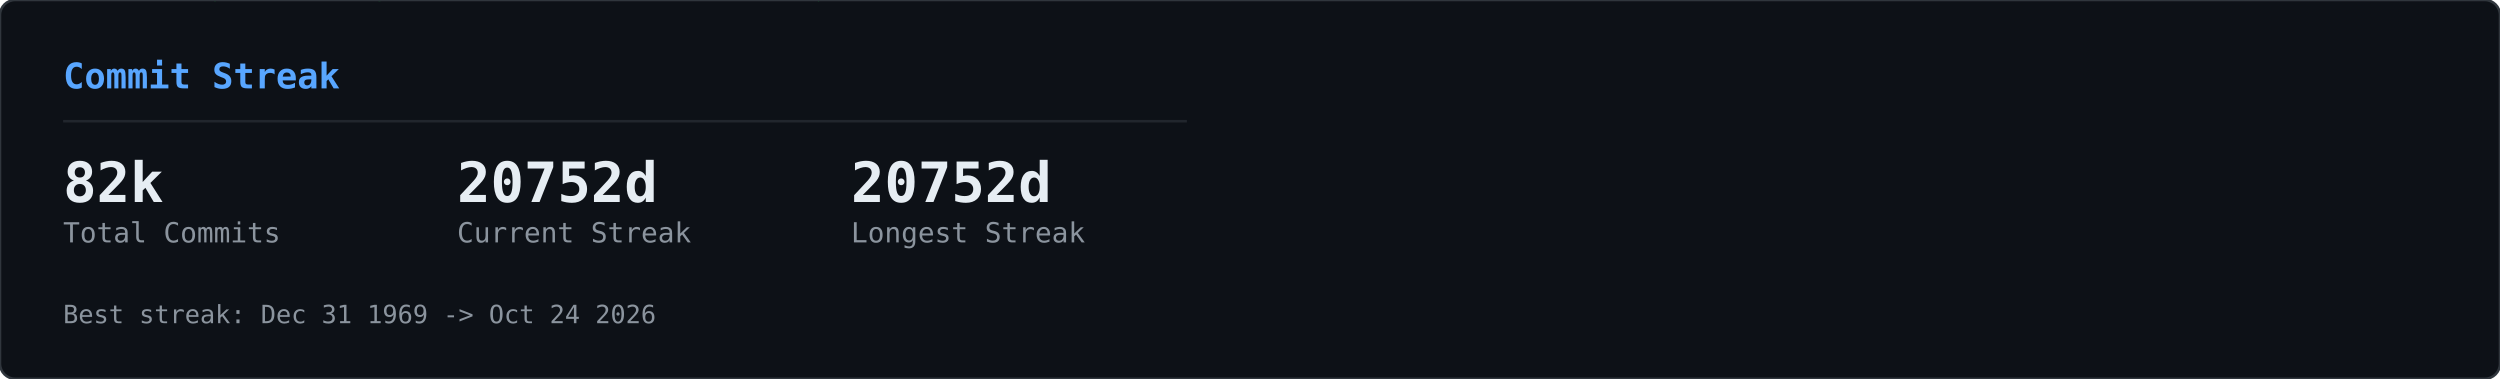
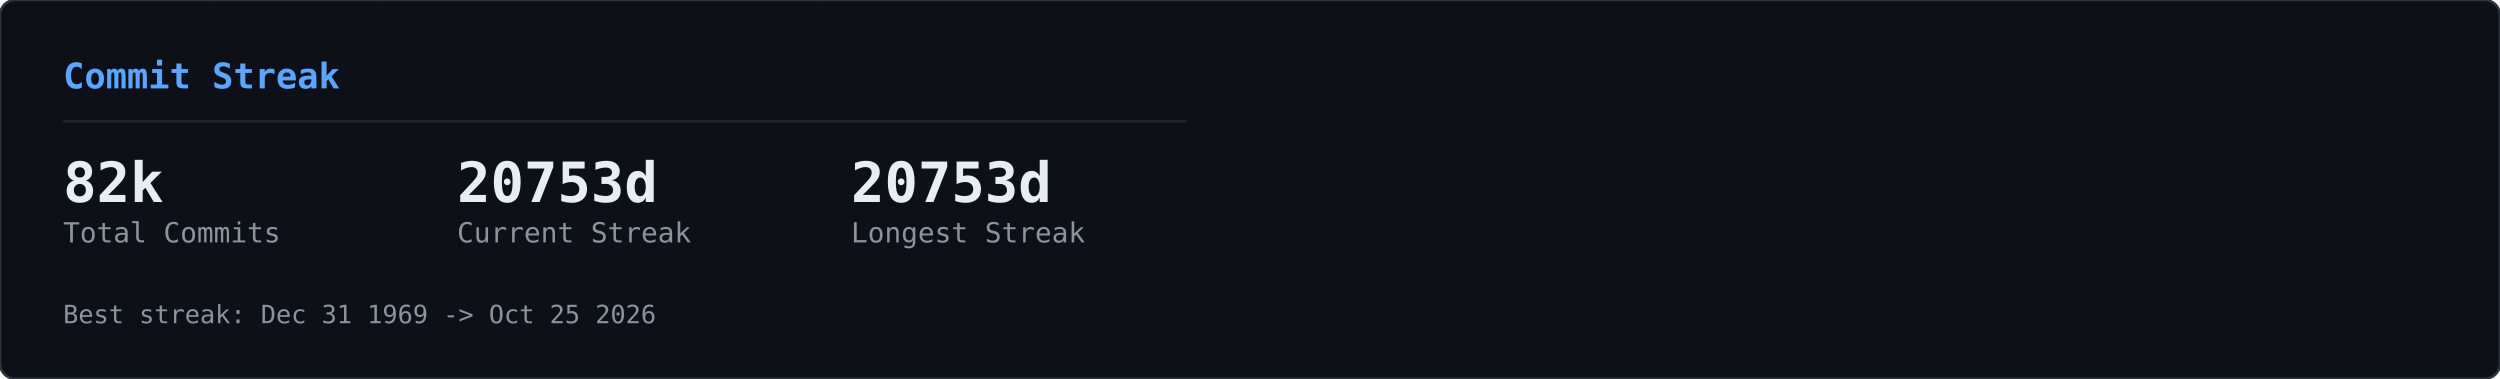
<svg xmlns="http://www.w3.org/2000/svg" width="990" height="150" viewBox="0 0 990 150">
  <defs>
    <clipPath id="row-clip">
      <rect width="990" height="150" rx="6" />
    </clipPath>
  </defs>
  <rect width="990" height="150" rx="6" fill="#0d1117" />
  <g clip-path="url(#row-clip)">
    <g transform="translate(0,0)">
      <g opacity="0.22">
        <style>@keyframes gcs0s0{from{transform:translateY(-46px)}to{transform:translateY(164px)}}@keyframes gcs1s0{from{transform:translateY(-60px)}to{transform:translateY(164px)}}@keyframes gcs2s0{from{transform:translateY(-74px)}to{transform:translateY(164px)}}@keyframes gcs3s0{from{transform:translateY(-46px)}to{transform:translateY(164px)}}@keyframes gcs4s0{from{transform:translateY(-74px)}to{transform:translateY(164px)}}@keyframes gcs5s0{from{transform:translateY(-74px)}to{transform:translateY(164px)}}@keyframes gcs6s0{from{transform:translateY(-88px)}to{transform:translateY(164px)}}@keyframes gcs7s0{from{transform:translateY(-74px)}to{transform:translateY(164px)}}@keyframes gcs8s0{from{transform:translateY(-74px)}to{transform:translateY(164px)}}@keyframes gcs9s0{from{transform:translateY(-88px)}to{transform:translateY(164px)}}@keyframes gcs10s0{from{transform:translateY(-46px)}to{transform:translateY(164px)}}@keyframes gcs11s0{from{transform:translateY(-46px)}to{transform:translateY(164px)}}@keyframes gcs12s0{from{transform:translateY(-74px)}to{transform:translateY(164px)}}@keyframes gcs13s0{from{transform:translateY(-60px)}to{transform:translateY(164px)}}@keyframes gcs14s0{from{transform:translateY(-88px)}to{transform:translateY(164px)}}@keyframes gcs15s0{from{transform:translateY(-60px)}to{transform:translateY(164px)}}@keyframes gcs16s0{from{transform:translateY(-46px)}to{transform:translateY(164px)}}@keyframes gcs17s0{from{transform:translateY(-74px)}to{transform:translateY(164px)}}@keyframes gcs18s0{from{transform:translateY(-88px)}to{transform:translateY(164px)}}@keyframes gcs19s0{from{transform:translateY(-88px)}to{transform:translateY(164px)}}@keyframes gcs20s0{from{transform:translateY(-60px)}to{transform:translateY(164px)}}@keyframes gcs21s0{from{transform:translateY(-60px)}to{transform:translateY(164px)}}@keyframes gcs22s0{from{transform:translateY(-88px)}to{transform:translateY(164px)}}@keyframes gcs23s0{from{transform:translateY(-88px)}to{transform:translateY(164px)}}@keyframes gcs24s0{from{transform:translateY(-46px)}to{transform:translateY(164px)}}@keyframes gcs25s0{from{transform:translateY(-60px)}to{transform:translateY(164px)}}@keyframes gcs26s0{from{transform:translateY(-46px)}to{transform:translateY(164px)}}@keyframes gcs27s0{from{transform:translateY(-46px)}to{transform:translateY(164px)}}@keyframes gcs28s0{from{transform:translateY(-60px)}to{transform:translateY(164px)}}@keyframes gcs29s0{from{transform:translateY(-88px)}to{transform:translateY(164px)}}@keyframes gcs30s0{from{transform:translateY(-46px)}to{transform:translateY(164px)}}@keyframes gcs31s0{from{transform:translateY(-88px)}to{transform:translateY(164px)}}@keyframes gcs32s0{from{transform:translateY(-60px)}to{transform:translateY(164px)}}@keyframes gcs33s0{from{transform:translateY(-60px)}to{transform:translateY(164px)}}@keyframes gcs34s0{from{transform:translateY(-60px)}to{transform:translateY(164px)}}@keyframes gcs35s0{from{transform:translateY(-46px)}to{transform:translateY(164px)}}@keyframes gcs36s0{from{transform:translateY(-60px)}to{transform:translateY(164px)}}@keyframes gcs37s0{from{transform:translateY(-46px)}to{transform:translateY(164px)}}</style>
        <g style="animation:gcs0s0 2.57s linear infinite;animation-delay:-1.18s">
          <text x="146" y="0" font-family="monospace" font-size="12" fill="#00ff41">ｮ</text>
          <text x="146" y="-14" font-family="monospace" font-size="12" fill="#00ff41" opacity="0.75">ﾗ</text>
          <text x="146" y="-28" font-family="monospace" font-size="12" fill="#00ff41" opacity="0.50">ｧ</text>
          <text x="146" y="-42" font-family="monospace" font-size="12" fill="#00ff41" opacity="0.25">ﾊ</text>
        </g>
        <g style="animation:gcs1s0 3.16s linear infinite;animation-delay:-1.00s">
          <text x="236" y="0" font-family="monospace" font-size="12" fill="#00ff41">3</text>
          <text x="236" y="-14" font-family="monospace" font-size="12" fill="#00ff41" opacity="0.80">ﾋ</text>
          <text x="236" y="-28" font-family="monospace" font-size="12" fill="#00ff41" opacity="0.60">ﾅ</text>
          <text x="236" y="-42" font-family="monospace" font-size="12" fill="#00ff41" opacity="0.40">ｭ</text>
          <text x="236" y="-56" font-family="monospace" font-size="12" fill="#00ff41" opacity="0.20">ｾ</text>
        </g>
        <g style="animation:gcs2s0 2.63s linear infinite;animation-delay:-2.01s">
          <text x="198" y="0" font-family="monospace" font-size="12" fill="#00ff41">0</text>
          <text x="198" y="-14" font-family="monospace" font-size="12" fill="#00ff41" opacity="0.83">ﾚ</text>
          <text x="198" y="-28" font-family="monospace" font-size="12" fill="#00ff41" opacity="0.67">1</text>
          <text x="198" y="-42" font-family="monospace" font-size="12" fill="#00ff41" opacity="0.50">ｪ</text>
          <text x="198" y="-56" font-family="monospace" font-size="12" fill="#00ff41" opacity="0.33">ｱ</text>
          <text x="198" y="-70" font-family="monospace" font-size="12" fill="#00ff41" opacity="0.17">0</text>
        </g>
        <g style="animation:gcs3s0 1.86s linear infinite;animation-delay:-0.90s">
          <text x="222" y="0" font-family="monospace" font-size="12" fill="#00ff41">ﾇ</text>
          <text x="222" y="-14" font-family="monospace" font-size="12" fill="#00ff41" opacity="0.75">ﾎ</text>
          <text x="222" y="-28" font-family="monospace" font-size="12" fill="#00ff41" opacity="0.50">ﾚ</text>
          <text x="222" y="-42" font-family="monospace" font-size="12" fill="#00ff41" opacity="0.25">ｸ</text>
        </g>
        <g style="animation:gcs4s0 2.41s linear infinite;animation-delay:-2.33s">
          <text x="83" y="0" font-family="monospace" font-size="12" fill="#00ff41">ｯ</text>
          <text x="83" y="-14" font-family="monospace" font-size="12" fill="#00ff41" opacity="0.83">ﾀ</text>
          <text x="83" y="-28" font-family="monospace" font-size="12" fill="#00ff41" opacity="0.67">ｳ</text>
          <text x="83" y="-42" font-family="monospace" font-size="12" fill="#00ff41" opacity="0.50">1</text>
          <text x="83" y="-56" font-family="monospace" font-size="12" fill="#00ff41" opacity="0.33">ﾅ</text>
          <text x="83" y="-70" font-family="monospace" font-size="12" fill="#00ff41" opacity="0.17">8</text>
        </g>
        <g style="animation:gcs5s0 2.66s linear infinite;animation-delay:-0.69s">
          <text x="485" y="0" font-family="monospace" font-size="12" fill="#00ff41">ｳ</text>
          <text x="485" y="-14" font-family="monospace" font-size="12" fill="#00ff41" opacity="0.83">ｵ</text>
          <text x="485" y="-28" font-family="monospace" font-size="12" fill="#00ff41" opacity="0.67">ｬ</text>
          <text x="485" y="-42" font-family="monospace" font-size="12" fill="#00ff41" opacity="0.50">ｿ</text>
          <text x="485" y="-56" font-family="monospace" font-size="12" fill="#00ff41" opacity="0.33">ﾜ</text>
          <text x="485" y="-70" font-family="monospace" font-size="12" fill="#00ff41" opacity="0.17">ｶ</text>
        </g>
        <g style="animation:gcs6s0 2.54s linear infinite;animation-delay:-1.54s">
          <text x="54" y="0" font-family="monospace" font-size="12" fill="#00ff41">1</text>
          <text x="54" y="-14" font-family="monospace" font-size="12" fill="#00ff41" opacity="0.86">1</text>
          <text x="54" y="-28" font-family="monospace" font-size="12" fill="#00ff41" opacity="0.71">ﾌ</text>
          <text x="54" y="-42" font-family="monospace" font-size="12" fill="#00ff41" opacity="0.57">ｷ</text>
          <text x="54" y="-56" font-family="monospace" font-size="12" fill="#00ff41" opacity="0.43">4</text>
          <text x="54" y="-70" font-family="monospace" font-size="12" fill="#00ff41" opacity="0.29">ﾐ</text>
          <text x="54" y="-84" font-family="monospace" font-size="12" fill="#00ff41" opacity="0.14">ﾏ</text>
        </g>
        <g style="animation:gcs7s0 3.14s linear infinite;animation-delay:-1.12s">
          <text x="403" y="0" font-family="monospace" font-size="12" fill="#00ff41">3</text>
          <text x="403" y="-14" font-family="monospace" font-size="12" fill="#00ff41" opacity="0.83">2</text>
          <text x="403" y="-28" font-family="monospace" font-size="12" fill="#00ff41" opacity="0.67">ｦ</text>
          <text x="403" y="-42" font-family="monospace" font-size="12" fill="#00ff41" opacity="0.50">ﾚ</text>
          <text x="403" y="-56" font-family="monospace" font-size="12" fill="#00ff41" opacity="0.33">ﾈ</text>
          <text x="403" y="-70" font-family="monospace" font-size="12" fill="#00ff41" opacity="0.17">ﾇ</text>
        </g>
        <g style="animation:gcs8s0 2.89s linear infinite;animation-delay:-1.37s">
          <text x="430" y="0" font-family="monospace" font-size="12" fill="#00ff41">4</text>
          <text x="430" y="-14" font-family="monospace" font-size="12" fill="#00ff41" opacity="0.83">ｿ</text>
          <text x="430" y="-28" font-family="monospace" font-size="12" fill="#00ff41" opacity="0.67">ｯ</text>
          <text x="430" y="-42" font-family="monospace" font-size="12" fill="#00ff41" opacity="0.50">ﾑ</text>
          <text x="430" y="-56" font-family="monospace" font-size="12" fill="#00ff41" opacity="0.33">ｿ</text>
          <text x="430" y="-70" font-family="monospace" font-size="12" fill="#00ff41" opacity="0.17">ﾁ</text>
        </g>
        <g style="animation:gcs9s0 3.06s linear infinite;animation-delay:-0.70s">
          <text x="32" y="0" font-family="monospace" font-size="12" fill="#00ff41">ｽ</text>
          <text x="32" y="-14" font-family="monospace" font-size="12" fill="#00ff41" opacity="0.86">ﾃ</text>
          <text x="32" y="-28" font-family="monospace" font-size="12" fill="#00ff41" opacity="0.71">ﾐ</text>
          <text x="32" y="-42" font-family="monospace" font-size="12" fill="#00ff41" opacity="0.57">ﾃ</text>
          <text x="32" y="-56" font-family="monospace" font-size="12" fill="#00ff41" opacity="0.43">ﾎ</text>
          <text x="32" y="-70" font-family="monospace" font-size="12" fill="#00ff41" opacity="0.29">5</text>
          <text x="32" y="-84" font-family="monospace" font-size="12" fill="#00ff41" opacity="0.14">ｱ</text>
        </g>
        <g style="animation:gcs10s0 2.48s linear infinite;animation-delay:-2.03s">
          <text x="184" y="0" font-family="monospace" font-size="12" fill="#00ff41">ﾒ</text>
          <text x="184" y="-14" font-family="monospace" font-size="12" fill="#00ff41" opacity="0.75">ﾄ</text>
          <text x="184" y="-28" font-family="monospace" font-size="12" fill="#00ff41" opacity="0.50">ﾗ</text>
          <text x="184" y="-42" font-family="monospace" font-size="12" fill="#00ff41" opacity="0.25">ﾔ</text>
        </g>
        <g style="animation:gcs11s0 2.48s linear infinite;animation-delay:-1.09s">
          <text x="39" y="0" font-family="monospace" font-size="12" fill="#00ff41">ﾅ</text>
          <text x="39" y="-14" font-family="monospace" font-size="12" fill="#00ff41" opacity="0.75">ｯ</text>
          <text x="39" y="-28" font-family="monospace" font-size="12" fill="#00ff41" opacity="0.50">ｺ</text>
          <text x="39" y="-42" font-family="monospace" font-size="12" fill="#00ff41" opacity="0.25">ﾌ</text>
        </g>
        <g style="animation:gcs12s0 1.97s linear infinite;animation-delay:-1.78s">
          <text x="355" y="0" font-family="monospace" font-size="12" fill="#00ff41">ﾜ</text>
          <text x="355" y="-14" font-family="monospace" font-size="12" fill="#00ff41" opacity="0.83">ｴ</text>
          <text x="355" y="-28" font-family="monospace" font-size="12" fill="#00ff41" opacity="0.67">ﾋ</text>
          <text x="355" y="-42" font-family="monospace" font-size="12" fill="#00ff41" opacity="0.50">ｾ</text>
          <text x="355" y="-56" font-family="monospace" font-size="12" fill="#00ff41" opacity="0.33">ﾀ</text>
          <text x="355" y="-70" font-family="monospace" font-size="12" fill="#00ff41" opacity="0.17">ﾒ</text>
        </g>
        <g style="animation:gcs13s0 2.27s linear infinite;animation-delay:-2.03s">
          <text x="437" y="0" font-family="monospace" font-size="12" fill="#00ff41">3</text>
          <text x="437" y="-14" font-family="monospace" font-size="12" fill="#00ff41" opacity="0.80">ｴ</text>
          <text x="437" y="-28" font-family="monospace" font-size="12" fill="#00ff41" opacity="0.60">ｬ</text>
          <text x="437" y="-42" font-family="monospace" font-size="12" fill="#00ff41" opacity="0.40">7</text>
          <text x="437" y="-56" font-family="monospace" font-size="12" fill="#00ff41" opacity="0.20">ﾎ</text>
        </g>
        <g style="animation:gcs14s0 2.27s linear infinite;animation-delay:-0.20s">
          <text x="469" y="0" font-family="monospace" font-size="12" fill="#00ff41">3</text>
          <text x="469" y="-14" font-family="monospace" font-size="12" fill="#00ff41" opacity="0.86">ﾝ</text>
          <text x="469" y="-28" font-family="monospace" font-size="12" fill="#00ff41" opacity="0.71">ｦ</text>
          <text x="469" y="-42" font-family="monospace" font-size="12" fill="#00ff41" opacity="0.57">ﾂ</text>
          <text x="469" y="-56" font-family="monospace" font-size="12" fill="#00ff41" opacity="0.43">ﾗ</text>
          <text x="469" y="-70" font-family="monospace" font-size="12" fill="#00ff41" opacity="0.29">ｧ</text>
          <text x="469" y="-84" font-family="monospace" font-size="12" fill="#00ff41" opacity="0.14">ｮ</text>
        </g>
        <g style="animation:gcs15s0 2.38s linear infinite;animation-delay:-1.80s">
          <text x="100" y="0" font-family="monospace" font-size="12" fill="#00ff41">ﾜ</text>
          <text x="100" y="-14" font-family="monospace" font-size="12" fill="#00ff41" opacity="0.80">0</text>
          <text x="100" y="-28" font-family="monospace" font-size="12" fill="#00ff41" opacity="0.60">ﾓ</text>
          <text x="100" y="-42" font-family="monospace" font-size="12" fill="#00ff41" opacity="0.40">ｶ</text>
          <text x="100" y="-56" font-family="monospace" font-size="12" fill="#00ff41" opacity="0.20">ｸ</text>
        </g>
        <g style="animation:gcs16s0 3.01s linear infinite;animation-delay:-1.67s">
          <text x="464" y="0" font-family="monospace" font-size="12" fill="#00ff41">ｴ</text>
          <text x="464" y="-14" font-family="monospace" font-size="12" fill="#00ff41" opacity="0.75">ﾑ</text>
          <text x="464" y="-28" font-family="monospace" font-size="12" fill="#00ff41" opacity="0.50">ﾉ</text>
          <text x="464" y="-42" font-family="monospace" font-size="12" fill="#00ff41" opacity="0.25">ﾏ</text>
        </g>
        <g style="animation:gcs17s0 1.88s linear infinite;animation-delay:-0.87s">
          <text x="390" y="0" font-family="monospace" font-size="12" fill="#00ff41">ﾌ</text>
          <text x="390" y="-14" font-family="monospace" font-size="12" fill="#00ff41" opacity="0.83">ｪ</text>
          <text x="390" y="-28" font-family="monospace" font-size="12" fill="#00ff41" opacity="0.67">ﾗ</text>
          <text x="390" y="-42" font-family="monospace" font-size="12" fill="#00ff41" opacity="0.50">ｩ</text>
          <text x="390" y="-56" font-family="monospace" font-size="12" fill="#00ff41" opacity="0.33">7</text>
          <text x="390" y="-70" font-family="monospace" font-size="12" fill="#00ff41" opacity="0.17">ﾔ</text>
        </g>
        <g style="animation:gcs18s0 2.28s linear infinite;animation-delay:-2.05s">
          <text x="250" y="0" font-family="monospace" font-size="12" fill="#00ff41">7</text>
          <text x="250" y="-14" font-family="monospace" font-size="12" fill="#00ff41" opacity="0.86">ﾘ</text>
          <text x="250" y="-28" font-family="monospace" font-size="12" fill="#00ff41" opacity="0.71">ｩ</text>
          <text x="250" y="-42" font-family="monospace" font-size="12" fill="#00ff41" opacity="0.57">ｲ</text>
          <text x="250" y="-56" font-family="monospace" font-size="12" fill="#00ff41" opacity="0.43">5</text>
          <text x="250" y="-70" font-family="monospace" font-size="12" fill="#00ff41" opacity="0.29">ﾆ</text>
          <text x="250" y="-84" font-family="monospace" font-size="12" fill="#00ff41" opacity="0.14">ｿ</text>
        </g>
        <g style="animation:gcs19s0 2.21s linear infinite;animation-delay:-0.13s">
          <text x="375" y="0" font-family="monospace" font-size="12" fill="#00ff41">ﾅ</text>
          <text x="375" y="-14" font-family="monospace" font-size="12" fill="#00ff41" opacity="0.86">ｮ</text>
          <text x="375" y="-28" font-family="monospace" font-size="12" fill="#00ff41" opacity="0.71">ｷ</text>
          <text x="375" y="-42" font-family="monospace" font-size="12" fill="#00ff41" opacity="0.57">ﾊ</text>
          <text x="375" y="-56" font-family="monospace" font-size="12" fill="#00ff41" opacity="0.43">ﾛ</text>
          <text x="375" y="-70" font-family="monospace" font-size="12" fill="#00ff41" opacity="0.29">ｱ</text>
          <text x="375" y="-84" font-family="monospace" font-size="12" fill="#00ff41" opacity="0.14">ﾖ</text>
        </g>
        <g style="animation:gcs20s0 2.89s linear infinite;animation-delay:-1.78s">
          <text x="319" y="0" font-family="monospace" font-size="12" fill="#00ff41">ﾝ</text>
          <text x="319" y="-14" font-family="monospace" font-size="12" fill="#00ff41" opacity="0.80">8</text>
          <text x="319" y="-28" font-family="monospace" font-size="12" fill="#00ff41" opacity="0.60">ﾈ</text>
          <text x="319" y="-42" font-family="monospace" font-size="12" fill="#00ff41" opacity="0.40">ﾑ</text>
          <text x="319" y="-56" font-family="monospace" font-size="12" fill="#00ff41" opacity="0.20">8</text>
        </g>
        <g style="animation:gcs21s0 1.72s linear infinite;animation-delay:-0.43s">
          <text x="322" y="0" font-family="monospace" font-size="12" fill="#00ff41">ｯ</text>
          <text x="322" y="-14" font-family="monospace" font-size="12" fill="#00ff41" opacity="0.80">ｨ</text>
          <text x="322" y="-28" font-family="monospace" font-size="12" fill="#00ff41" opacity="0.60">ﾂ</text>
          <text x="322" y="-42" font-family="monospace" font-size="12" fill="#00ff41" opacity="0.40">ﾎ</text>
          <text x="322" y="-56" font-family="monospace" font-size="12" fill="#00ff41" opacity="0.20">1</text>
        </g>
        <g style="animation:gcs22s0 1.59s linear infinite;animation-delay:-0.11s">
          <text x="48" y="0" font-family="monospace" font-size="12" fill="#00ff41">2</text>
          <text x="48" y="-14" font-family="monospace" font-size="12" fill="#00ff41" opacity="0.86">ﾌ</text>
          <text x="48" y="-28" font-family="monospace" font-size="12" fill="#00ff41" opacity="0.71">ｳ</text>
          <text x="48" y="-42" font-family="monospace" font-size="12" fill="#00ff41" opacity="0.57">ﾁ</text>
          <text x="48" y="-56" font-family="monospace" font-size="12" fill="#00ff41" opacity="0.43">ｱ</text>
          <text x="48" y="-70" font-family="monospace" font-size="12" fill="#00ff41" opacity="0.29">ﾖ</text>
          <text x="48" y="-84" font-family="monospace" font-size="12" fill="#00ff41" opacity="0.14">5</text>
        </g>
        <g style="animation:gcs23s0 2.43s linear infinite;animation-delay:-0.29s">
          <text x="468" y="0" font-family="monospace" font-size="12" fill="#00ff41">ﾐ</text>
          <text x="468" y="-14" font-family="monospace" font-size="12" fill="#00ff41" opacity="0.86">ﾓ</text>
          <text x="468" y="-28" font-family="monospace" font-size="12" fill="#00ff41" opacity="0.71">ﾎ</text>
          <text x="468" y="-42" font-family="monospace" font-size="12" fill="#00ff41" opacity="0.57">ﾛ</text>
          <text x="468" y="-56" font-family="monospace" font-size="12" fill="#00ff41" opacity="0.43">ﾈ</text>
          <text x="468" y="-70" font-family="monospace" font-size="12" fill="#00ff41" opacity="0.29">ﾆ</text>
          <text x="468" y="-84" font-family="monospace" font-size="12" fill="#00ff41" opacity="0.14">ﾎ</text>
        </g>
        <g style="animation:gcs24s0 2.71s linear infinite;animation-delay:-2.62s">
          <text x="458" y="0" font-family="monospace" font-size="12" fill="#00ff41">0</text>
          <text x="458" y="-14" font-family="monospace" font-size="12" fill="#00ff41" opacity="0.75">4</text>
          <text x="458" y="-28" font-family="monospace" font-size="12" fill="#00ff41" opacity="0.50">ｻ</text>
          <text x="458" y="-42" font-family="monospace" font-size="12" fill="#00ff41" opacity="0.25">ﾑ</text>
        </g>
        <g style="animation:gcs25s0 2.35s linear infinite;animation-delay:-1.04s">
          <text x="411" y="0" font-family="monospace" font-size="12" fill="#00ff41">ﾌ</text>
          <text x="411" y="-14" font-family="monospace" font-size="12" fill="#00ff41" opacity="0.80">1</text>
          <text x="411" y="-28" font-family="monospace" font-size="12" fill="#00ff41" opacity="0.60">ﾊ</text>
          <text x="411" y="-42" font-family="monospace" font-size="12" fill="#00ff41" opacity="0.40">ｱ</text>
          <text x="411" y="-56" font-family="monospace" font-size="12" fill="#00ff41" opacity="0.20">3</text>
        </g>
        <g style="animation:gcs26s0 1.84s linear infinite;animation-delay:-0.68s">
          <text x="358" y="0" font-family="monospace" font-size="12" fill="#00ff41">ｻ</text>
          <text x="358" y="-14" font-family="monospace" font-size="12" fill="#00ff41" opacity="0.75">ｵ</text>
          <text x="358" y="-28" font-family="monospace" font-size="12" fill="#00ff41" opacity="0.50">ｺ</text>
          <text x="358" y="-42" font-family="monospace" font-size="12" fill="#00ff41" opacity="0.25">ｻ</text>
        </g>
        <g style="animation:gcs27s0 3.14s linear infinite;animation-delay:-1.63s">
          <text x="330" y="0" font-family="monospace" font-size="12" fill="#00ff41">1</text>
          <text x="330" y="-14" font-family="monospace" font-size="12" fill="#00ff41" opacity="0.75">6</text>
          <text x="330" y="-28" font-family="monospace" font-size="12" fill="#00ff41" opacity="0.50">ｨ</text>
          <text x="330" y="-42" font-family="monospace" font-size="12" fill="#00ff41" opacity="0.25">ﾍ</text>
        </g>
        <g style="animation:gcs28s0 1.61s linear infinite;animation-delay:-0.72s">
          <text x="404" y="0" font-family="monospace" font-size="12" fill="#00ff41">ﾝ</text>
          <text x="404" y="-14" font-family="monospace" font-size="12" fill="#00ff41" opacity="0.80">ﾌ</text>
          <text x="404" y="-28" font-family="monospace" font-size="12" fill="#00ff41" opacity="0.60">ﾅ</text>
          <text x="404" y="-42" font-family="monospace" font-size="12" fill="#00ff41" opacity="0.40">ﾂ</text>
          <text x="404" y="-56" font-family="monospace" font-size="12" fill="#00ff41" opacity="0.20">ﾃ</text>
        </g>
        <g style="animation:gcs29s0 2.37s linear infinite;animation-delay:-0.24s">
          <text x="380" y="0" font-family="monospace" font-size="12" fill="#00ff41">ﾅ</text>
          <text x="380" y="-14" font-family="monospace" font-size="12" fill="#00ff41" opacity="0.86">ﾌ</text>
          <text x="380" y="-28" font-family="monospace" font-size="12" fill="#00ff41" opacity="0.71">ﾛ</text>
          <text x="380" y="-42" font-family="monospace" font-size="12" fill="#00ff41" opacity="0.57">2</text>
          <text x="380" y="-56" font-family="monospace" font-size="12" fill="#00ff41" opacity="0.43">5</text>
          <text x="380" y="-70" font-family="monospace" font-size="12" fill="#00ff41" opacity="0.29">ｴ</text>
          <text x="380" y="-84" font-family="monospace" font-size="12" fill="#00ff41" opacity="0.14">ｮ</text>
        </g>
        <g style="animation:gcs30s0 2.42s linear infinite;animation-delay:-2.15s">
          <text x="215" y="0" font-family="monospace" font-size="12" fill="#00ff41">ﾐ</text>
          <text x="215" y="-14" font-family="monospace" font-size="12" fill="#00ff41" opacity="0.75">0</text>
          <text x="215" y="-28" font-family="monospace" font-size="12" fill="#00ff41" opacity="0.50">3</text>
          <text x="215" y="-42" font-family="monospace" font-size="12" fill="#00ff41" opacity="0.25">ｮ</text>
        </g>
        <g style="animation:gcs31s0 2.73s linear infinite;animation-delay:-0.98s">
          <text x="171" y="0" font-family="monospace" font-size="12" fill="#00ff41">ﾉ</text>
          <text x="171" y="-14" font-family="monospace" font-size="12" fill="#00ff41" opacity="0.86">ﾇ</text>
          <text x="171" y="-28" font-family="monospace" font-size="12" fill="#00ff41" opacity="0.71">ｦ</text>
          <text x="171" y="-42" font-family="monospace" font-size="12" fill="#00ff41" opacity="0.57">ｳ</text>
          <text x="171" y="-56" font-family="monospace" font-size="12" fill="#00ff41" opacity="0.43">ﾛ</text>
          <text x="171" y="-70" font-family="monospace" font-size="12" fill="#00ff41" opacity="0.29">ﾌ</text>
          <text x="171" y="-84" font-family="monospace" font-size="12" fill="#00ff41" opacity="0.14">ｹ</text>
        </g>
        <g style="animation:gcs32s0 2.31s linear infinite;animation-delay:-0.48s">
          <text x="80" y="0" font-family="monospace" font-size="12" fill="#00ff41">6</text>
          <text x="80" y="-14" font-family="monospace" font-size="12" fill="#00ff41" opacity="0.80">ﾀ</text>
          <text x="80" y="-28" font-family="monospace" font-size="12" fill="#00ff41" opacity="0.60">ｸ</text>
          <text x="80" y="-42" font-family="monospace" font-size="12" fill="#00ff41" opacity="0.40">ﾗ</text>
          <text x="80" y="-56" font-family="monospace" font-size="12" fill="#00ff41" opacity="0.20">ｪ</text>
        </g>
        <g style="animation:gcs33s0 2.37s linear infinite;animation-delay:-2.17s">
          <text x="313" y="0" font-family="monospace" font-size="12" fill="#00ff41">ｱ</text>
          <text x="313" y="-14" font-family="monospace" font-size="12" fill="#00ff41" opacity="0.80">0</text>
          <text x="313" y="-28" font-family="monospace" font-size="12" fill="#00ff41" opacity="0.60">8</text>
          <text x="313" y="-42" font-family="monospace" font-size="12" fill="#00ff41" opacity="0.40">ﾊ</text>
          <text x="313" y="-56" font-family="monospace" font-size="12" fill="#00ff41" opacity="0.20">ﾑ</text>
        </g>
        <g style="animation:gcs34s0 2.09s linear infinite;animation-delay:-0.61s">
          <text x="441" y="0" font-family="monospace" font-size="12" fill="#00ff41">ｶ</text>
          <text x="441" y="-14" font-family="monospace" font-size="12" fill="#00ff41" opacity="0.80">ﾑ</text>
          <text x="441" y="-28" font-family="monospace" font-size="12" fill="#00ff41" opacity="0.60">ｾ</text>
          <text x="441" y="-42" font-family="monospace" font-size="12" fill="#00ff41" opacity="0.40">ﾁ</text>
          <text x="441" y="-56" font-family="monospace" font-size="12" fill="#00ff41" opacity="0.20">ｫ</text>
        </g>
        <g style="animation:gcs35s0 2.81s linear infinite;animation-delay:-0.98s">
          <text x="262" y="0" font-family="monospace" font-size="12" fill="#00ff41">ｼ</text>
          <text x="262" y="-14" font-family="monospace" font-size="12" fill="#00ff41" opacity="0.75">ｿ</text>
          <text x="262" y="-28" font-family="monospace" font-size="12" fill="#00ff41" opacity="0.50">3</text>
          <text x="262" y="-42" font-family="monospace" font-size="12" fill="#00ff41" opacity="0.25">ｧ</text>
        </g>
        <g style="animation:gcs36s0 1.88s linear infinite;animation-delay:-0.67s">
          <text x="460" y="0" font-family="monospace" font-size="12" fill="#00ff41">ﾑ</text>
          <text x="460" y="-14" font-family="monospace" font-size="12" fill="#00ff41" opacity="0.80">ﾆ</text>
          <text x="460" y="-28" font-family="monospace" font-size="12" fill="#00ff41" opacity="0.60">0</text>
          <text x="460" y="-42" font-family="monospace" font-size="12" fill="#00ff41" opacity="0.40">ﾕ</text>
          <text x="460" y="-56" font-family="monospace" font-size="12" fill="#00ff41" opacity="0.20">3</text>
        </g>
        <g style="animation:gcs37s0 2.76s linear infinite;animation-delay:-1.10s">
          <text x="342" y="0" font-family="monospace" font-size="12" fill="#00ff41">ｽ</text>
          <text x="342" y="-14" font-family="monospace" font-size="12" fill="#00ff41" opacity="0.75">ﾜ</text>
          <text x="342" y="-28" font-family="monospace" font-size="12" fill="#00ff41" opacity="0.50">ｴ</text>
          <text x="342" y="-42" font-family="monospace" font-size="12" fill="#00ff41" opacity="0.25">3</text>
        </g>
      </g>
    </g>
  </g>
  <rect width="990" height="150" rx="6" fill="none" stroke="#30363d" stroke-width="1" />
  <g transform="translate(0,0)">
    <text x="25" y="35" font-family="monospace" font-size="14" font-weight="600" fill="#58a6ff">Commit Streak</text>
    <line x1="25" y1="48" x2="470" y2="48" stroke="#21262d" stroke-width="1" />
    <text x="25" y="80" font-family="monospace" font-size="22" font-weight="700" fill="#e6edf3">82k</text>
    <text x="25" y="96" font-family="monospace" font-size="11" fill="#8b949e">Total Commits</text>
-     <text x="181" y="80" font-family="monospace" font-size="22" font-weight="700" fill="#e6edf3">20752d</text>
+     <text x="181" y="80" font-family="monospace" font-size="22" font-weight="700" fill="#e6edf3">20753d</text>
    <text x="181" y="96" font-family="monospace" font-size="11" fill="#8b949e">Current Streak</text>
-     <text x="337" y="80" font-family="monospace" font-size="22" font-weight="700" fill="#e6edf3">20752d</text>
+     <text x="337" y="80" font-family="monospace" font-size="22" font-weight="700" fill="#e6edf3">20753d</text>
    <text x="337" y="96" font-family="monospace" font-size="11" fill="#8b949e">Longest Streak</text>
-     <text x="25" y="128" font-family="monospace" font-size="10" fill="#8b949e">Best streak: Dec 31 1969 -&gt; Oct 24 2026</text>
+     <text x="25" y="128" font-family="monospace" font-size="10" fill="#8b949e">Best streak: Dec 31 1969 -&gt; Oct 25 2026</text>
  </g>
</svg>
